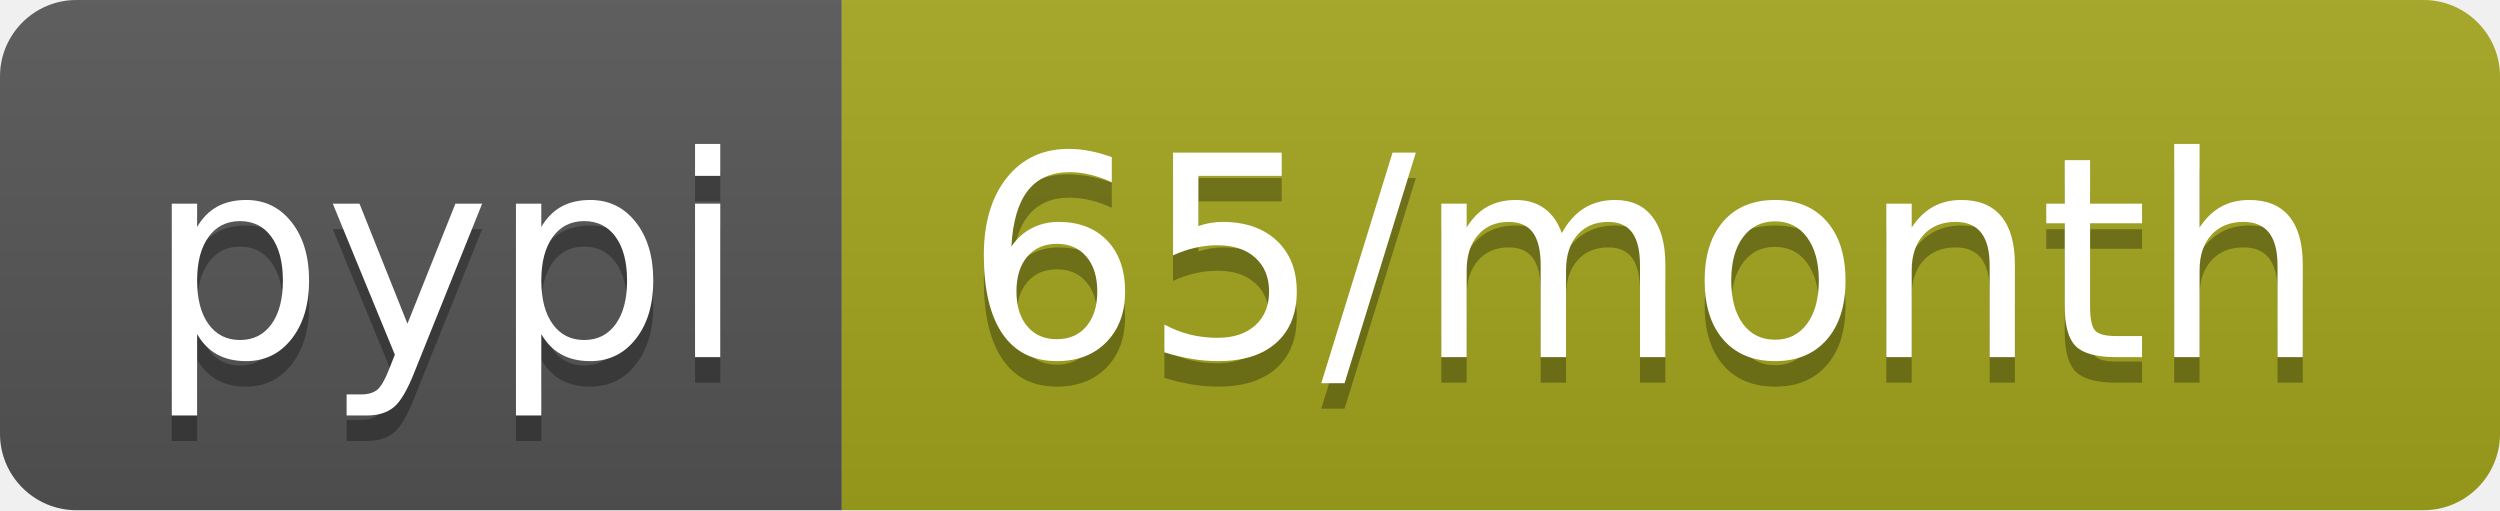
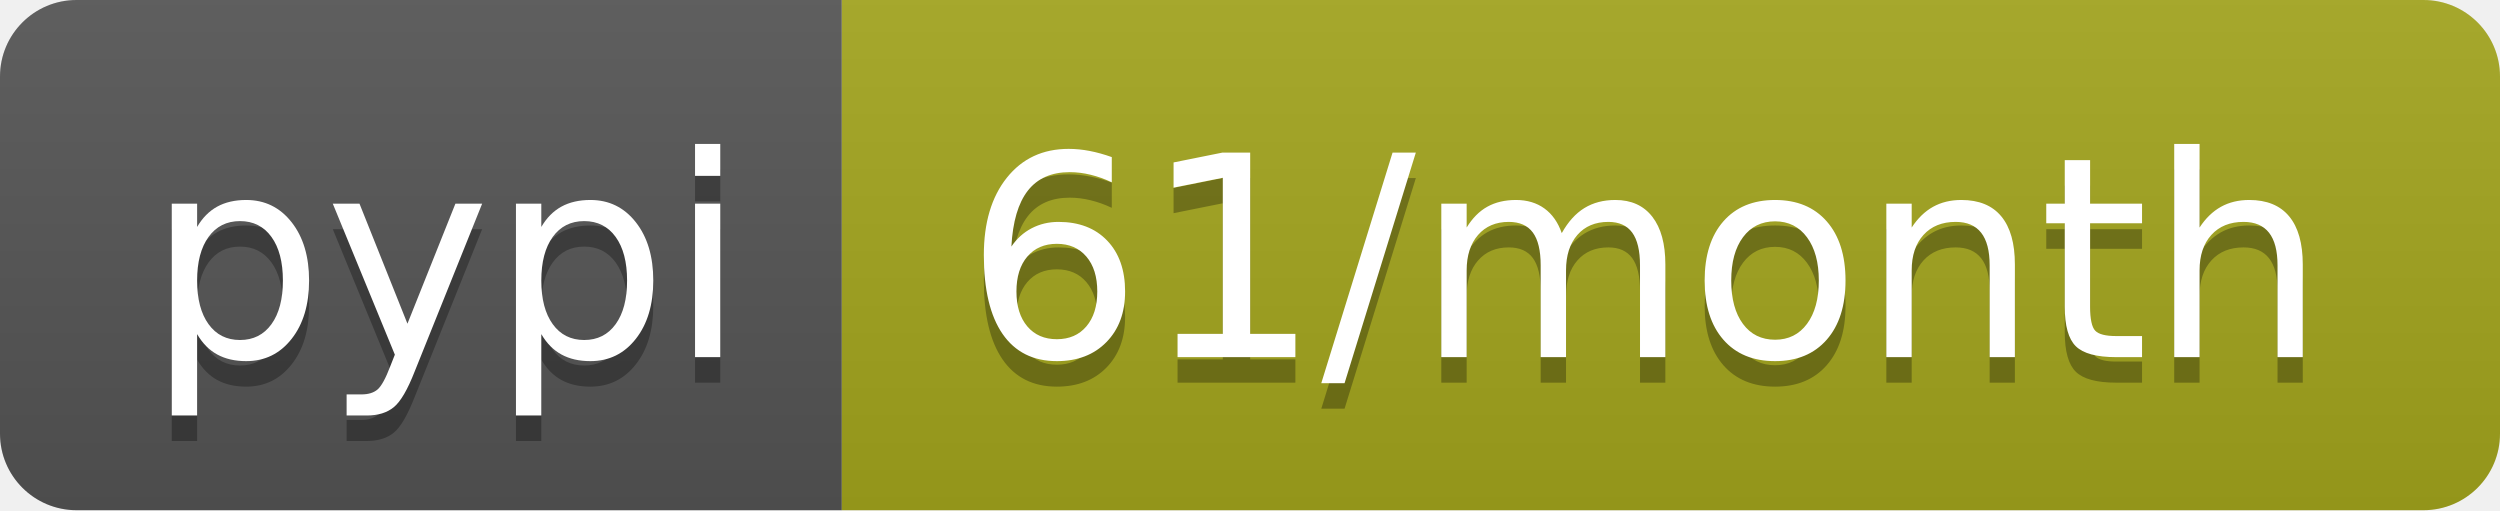
- <svg xmlns="http://www.w3.org/2000/svg" width="98" height="20" role="img" aria-label="pypi: 65/month">
+ <svg xmlns="http://www.w3.org/2000/svg" width="98" height="20" role="img" aria-label="pypi: 61/month">
  <linearGradient id="s" x2="0" y2="100%">
    <stop offset="0" stop-color="#bbb" stop-opacity=".1" />
    <stop offset="1" stop-opacity=".1" />
  </linearGradient>
  <clipPath id="r">
    <rect width="98" height="20" rx="3" fill="#fff" />
  </clipPath>
  <g clip-path="url(#r)">
    <rect width="33" height="20" fill="#555" />
    <rect x="33" width="65" height="20" fill="#a4a61d" />
    <rect width="98" height="20" fill="url(#s)" />
  </g>
  <g fill="#fff" text-anchor="middle" font-family="Verdana,Geneva,DejaVu Sans,sans-serif" text-rendering="geometricPrecision" font-size="110">
    <text aria-hidden="true" x="175" y="150" fill="#010101" fill-opacity=".3" transform="scale(.1)" textLength="230">pypi</text>
    <text x="175" y="140" transform="scale(.1)" fill="#fff" textLength="230">pypi</text>
-     <text aria-hidden="true" x="645" y="150" fill="#010101" fill-opacity=".3" transform="scale(.1)" textLength="550">65/month</text>
-     <text x="645" y="140" transform="scale(.1)" fill="#fff" textLength="550">65/month</text>
+     <text aria-hidden="true" x="645" y="150" fill="#010101" fill-opacity=".3" transform="scale(.1)" textLength="550">61/month</text>
+     <text x="645" y="140" transform="scale(.1)" fill="#fff" textLength="550">61/month</text>
  </g>
</svg>
